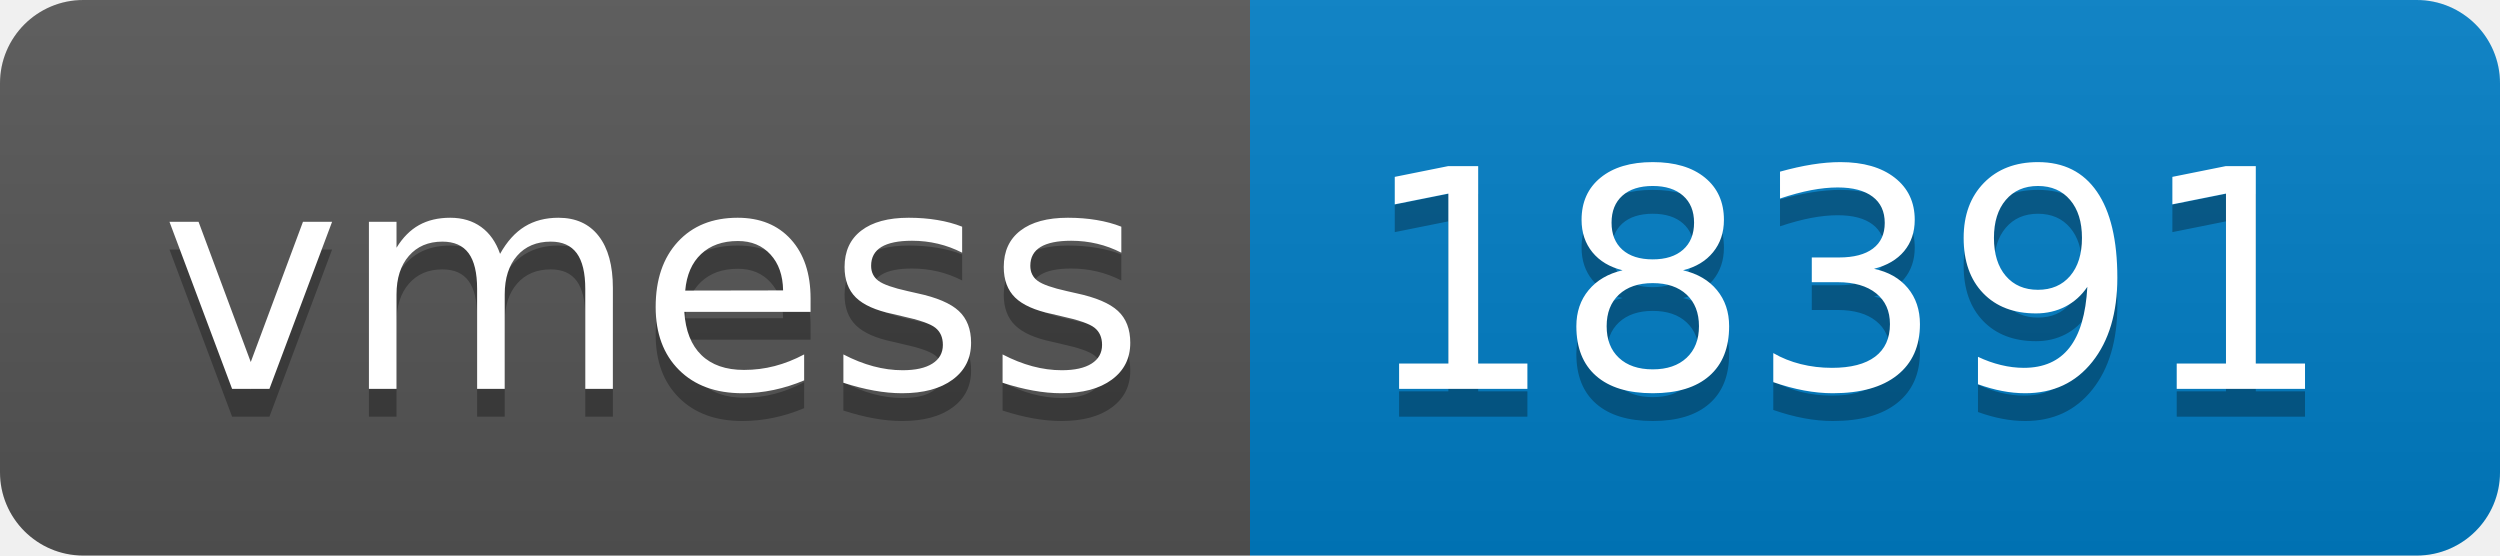
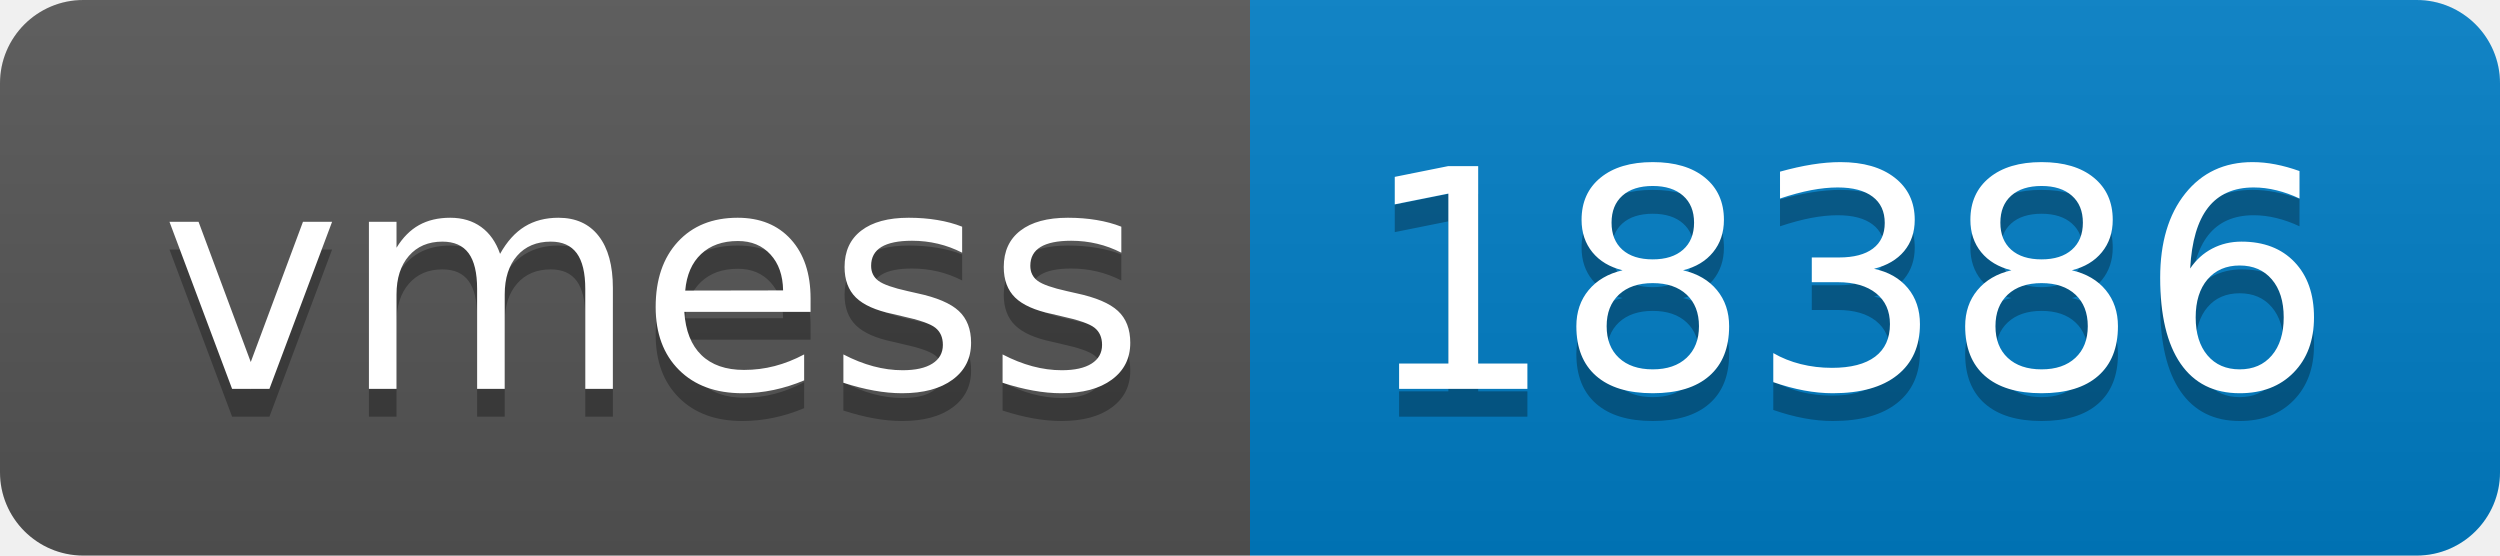
- <svg xmlns="http://www.w3.org/2000/svg" width="90" height="20" role="img" aria-label="vmess: 18391">
+ <svg xmlns="http://www.w3.org/2000/svg" width="90" height="20" role="img" aria-label="vmess: 18386">
  <linearGradient id="s" x2="0" y2="100%">
    <stop offset="0" stop-color="#bbb" stop-opacity=".1" />
    <stop offset="1" stop-opacity=".1" />
  </linearGradient>
  <clipPath id="r">
    <rect width="90" height="20" rx="3" fill="#fff" />
  </clipPath>
  <g clip-path="url(#r)">
    <rect width="45" height="20" fill="#555" />
    <rect x="45" width="45" height="20" fill="#007ec6" />
    <rect width="90" height="20" fill="url(#s)" />
  </g>
  <g fill="#fff" text-anchor="middle" font-family="Verdana,Geneva,DejaVu Sans,sans-serif" text-rendering="geometricPrecision" font-size="110">
    <text aria-hidden="true" x="235" y="150" fill="#010101" fill-opacity=".3" transform="scale(.1)" textLength="350">vmess</text>
    <text x="235" y="140" transform="scale(.1)" fill="#fff" textLength="350">vmess</text>
-     <text aria-hidden="true" x="665" y="150" fill="#010101" fill-opacity=".3" transform="scale(.1)" textLength="350">18391</text>
-     <text x="665" y="140" transform="scale(.1)" fill="#fff" textLength="350">18391</text>
+     <text aria-hidden="true" x="665" y="150" fill="#010101" fill-opacity=".3" transform="scale(.1)" textLength="350">18386</text>
+     <text x="665" y="140" transform="scale(.1)" fill="#fff" textLength="350">18386</text>
  </g>
</svg>
